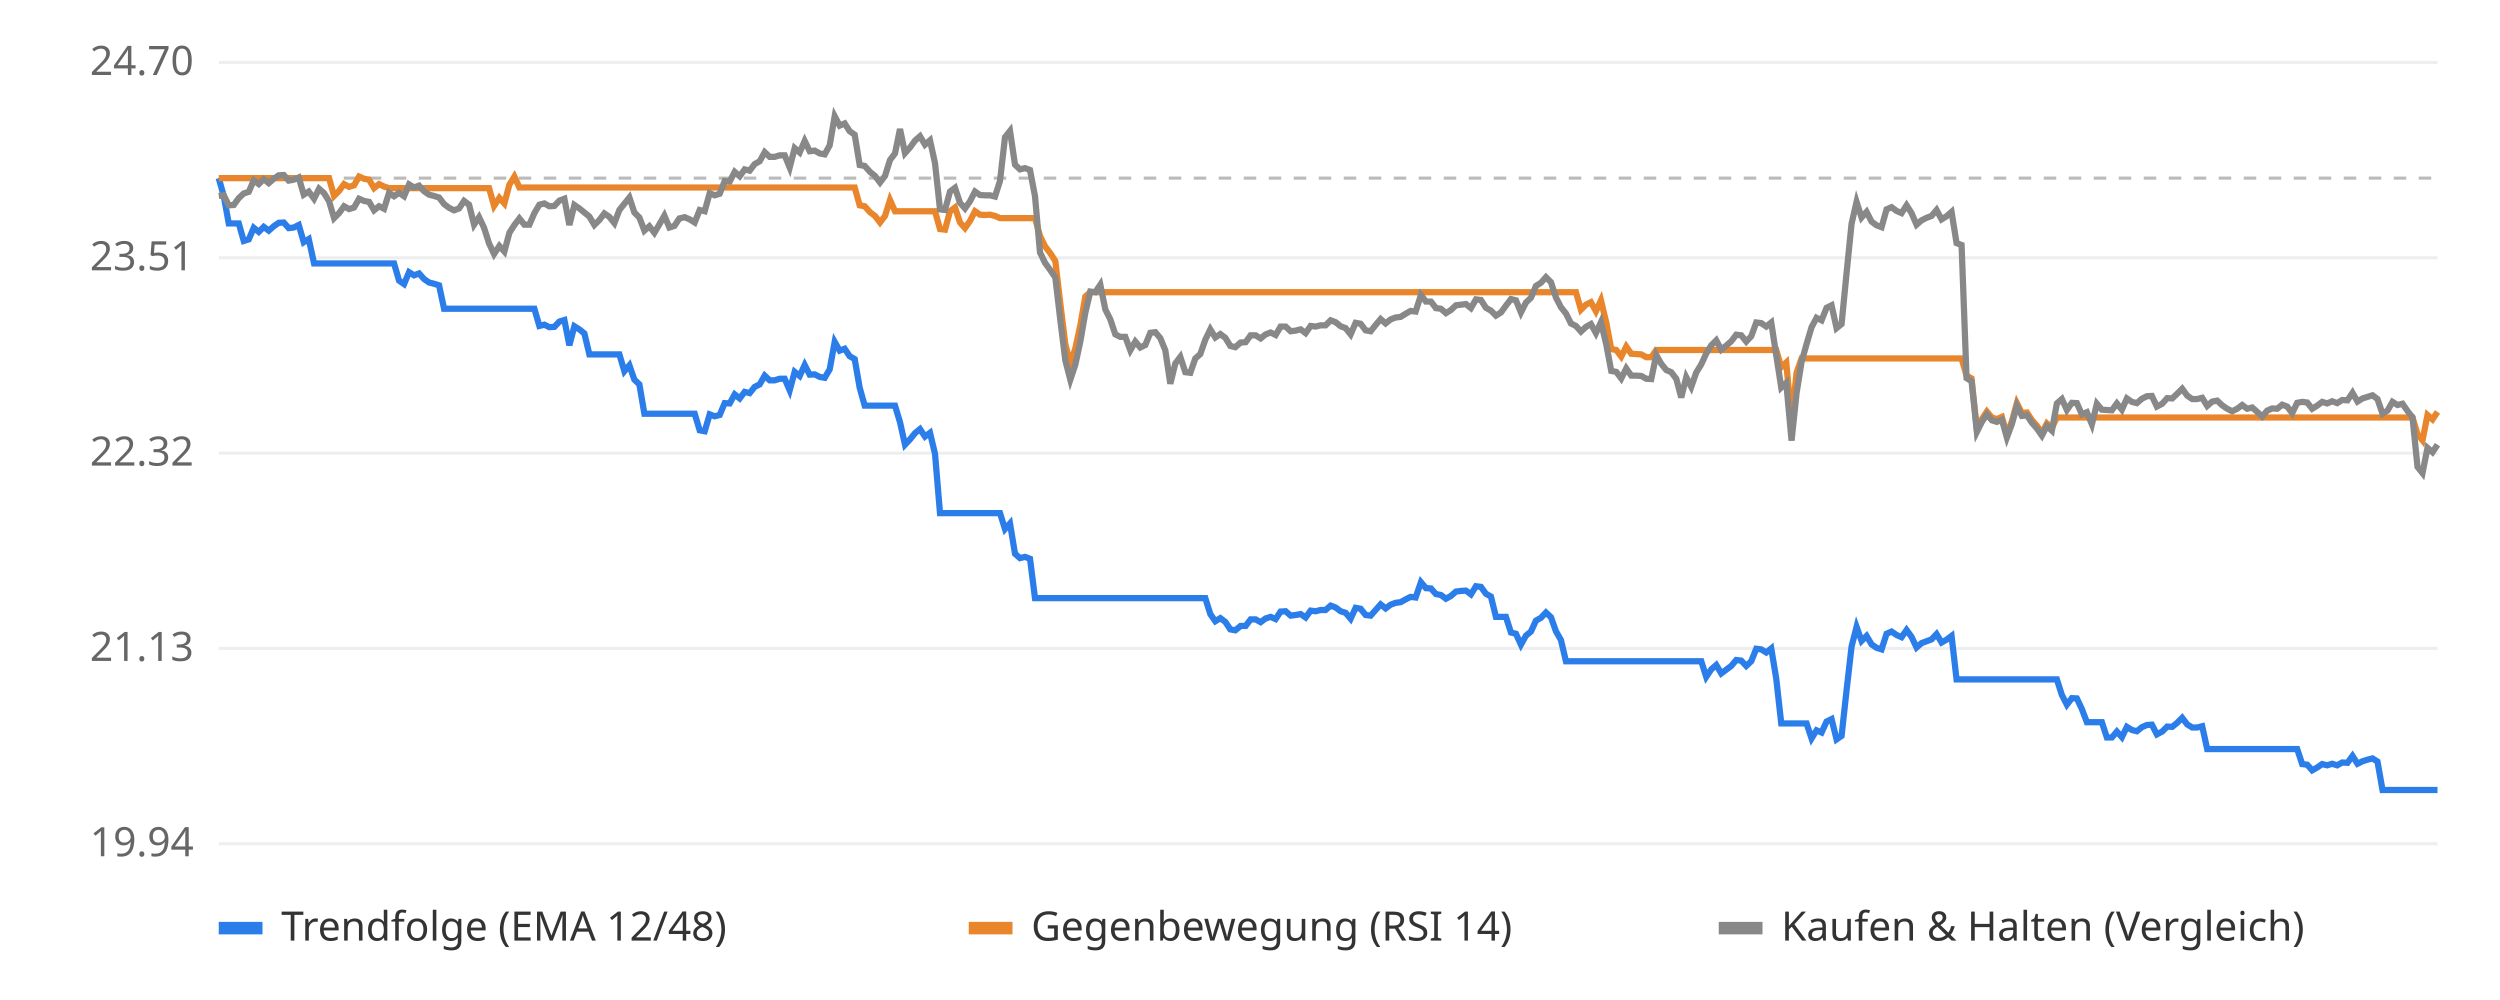
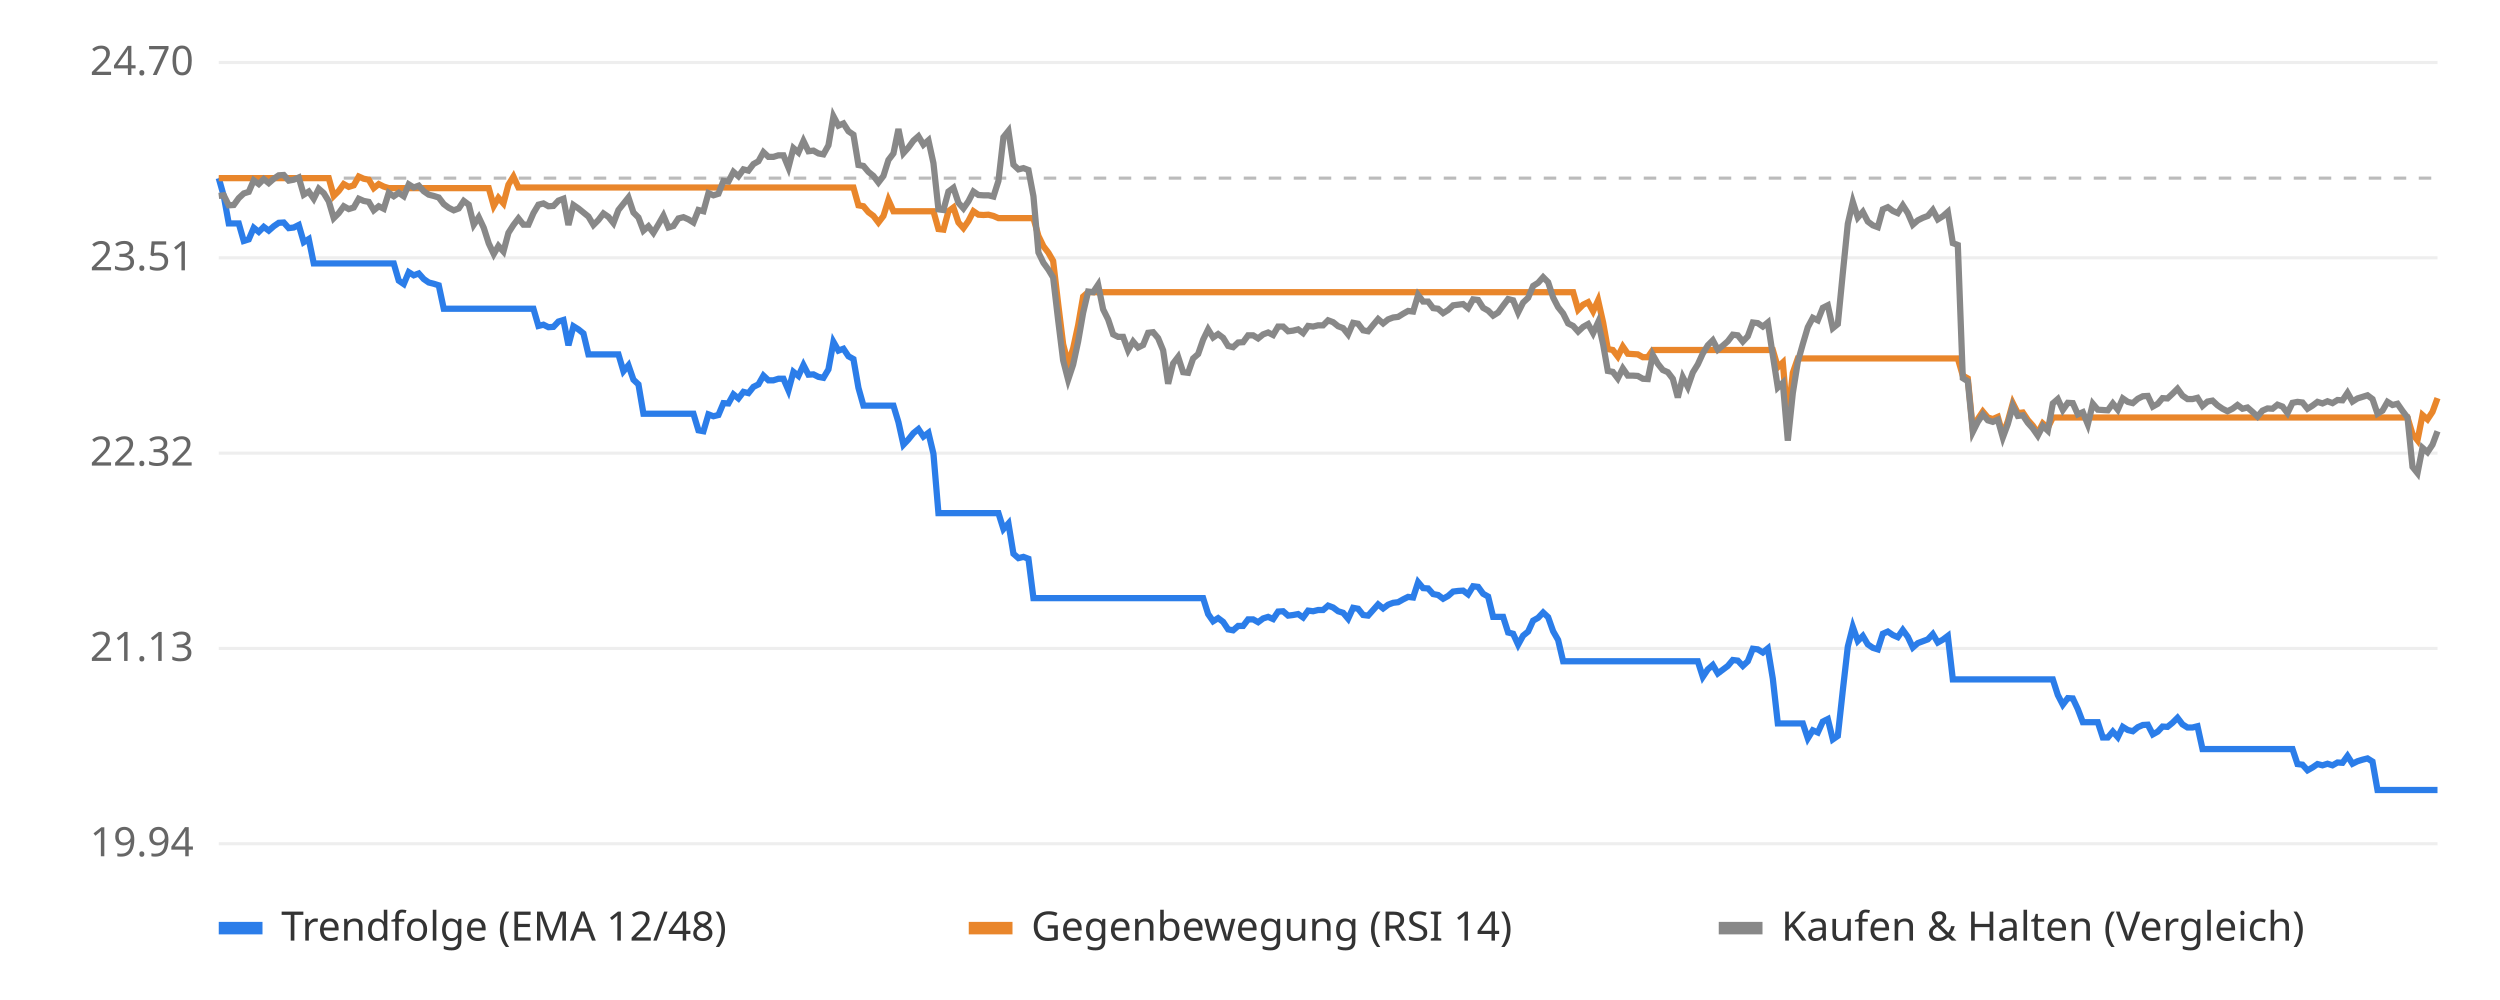
<svg xmlns="http://www.w3.org/2000/svg" viewBox="0 0 800 320" font-family="sans-serif" font-size="13">
  <rect width="800" height="320" fill="#ffffff" />
  <line x1="70" x2="780" y1="270.0" y2="270.0" stroke="#eeeeee" />
  <text x="62" y="274.0" text-anchor="end" fill="#666">19.94</text>
  <line x1="70" x2="780" y1="207.5" y2="207.5" stroke="#eeeeee" />
  <text x="62" y="211.5" text-anchor="end" fill="#666">21.13</text>
  <line x1="70" x2="780" y1="145.0" y2="145.0" stroke="#eeeeee" />
  <text x="62" y="149.0" text-anchor="end" fill="#666">22.32</text>
  <line x1="70" x2="780" y1="82.5" y2="82.5" stroke="#eeeeee" />
  <text x="62" y="86.5" text-anchor="end" fill="#666">23.51</text>
  <line x1="70" x2="780" y1="20.0" y2="20.0" stroke="#eeeeee" />
  <text x="62" y="24.0" text-anchor="end" fill="#666">24.70</text>
  <line x1="70" x2="780" y1="57.0" y2="57.0" stroke="#bbbbbb" stroke-dasharray="4 4" />
-   <polyline points="70.0,57.0 71.6,62.7 73.2,71.5 74.8,71.5 76.4,71.5 78.0,77.1 79.6,76.6 81.2,72.9 82.8,74.2 84.4,72.6 86.0,73.8 87.6,72.4 89.2,71.3 90.8,71.2 92.4,73.0 94.0,72.8 95.6,72.0 97.2,77.5 98.8,76.5 100.5,84.3 102.1,84.3 103.7,84.3 105.3,84.3 106.9,84.3 108.5,84.3 110.1,84.3 111.7,84.3 113.3,84.3 114.9,84.3 116.5,84.3 118.1,84.3 119.7,84.3 121.3,84.3 122.9,84.3 124.5,84.3 126.1,84.3 127.7,89.8 129.3,90.9 130.9,87.1 132.5,88.1 134.1,87.5 135.7,89.3 137.3,90.4 138.9,90.8 140.5,91.3 142.1,98.8 143.7,98.8 145.3,98.8 146.9,98.8 148.5,98.8 150.1,98.8 151.7,98.8 153.3,98.8 154.9,98.8 156.5,98.8 158.1,98.8 159.8,98.8 161.4,98.8 163.0,98.8 164.6,98.8 166.2,98.8 167.8,98.8 169.4,98.8 171.0,98.8 172.6,104.3 174.2,103.9 175.8,104.7 177.4,104.6 179.0,102.9 180.6,102.4 182.2,110.5 183.8,104.4 185.4,105.4 187.0,106.7 188.6,113.4 190.2,113.4 191.8,113.4 193.4,113.4 195.0,113.4 196.6,113.4 198.2,113.4 199.8,118.8 201.4,116.9 203.0,121.5 204.6,123.0 206.2,132.4 207.8,132.4 209.4,132.4 211.0,132.4 212.6,132.4 214.2,132.4 215.8,132.4 217.4,132.4 219.1,132.4 220.7,132.4 222.3,132.4 223.9,137.7 225.5,138.0 227.1,132.6 228.7,133.2 230.3,132.8 231.9,129.0 233.5,129.1 235.1,126.2 236.7,127.5 238.3,125.4 239.9,125.8 241.5,123.8 243.1,123.0 244.7,120.2 246.3,121.7 247.9,121.7 249.5,121.2 251.1,121.2 252.7,124.9 254.3,119.0 255.9,120.3 257.5,116.8 259.1,119.9 260.7,119.8 262.3,120.6 263.9,120.9 265.5,118.2 267.1,109.4 268.7,112.2 270.3,111.6 271.9,114.0 273.5,114.9 275.1,124.1 276.7,129.8 278.4,129.8 280.0,129.8 281.6,129.8 283.2,129.8 284.8,129.8 286.4,129.8 288.0,135.1 289.6,142.3 291.2,140.6 292.8,138.6 294.4,137.3 296.0,139.7 297.6,138.5 299.2,145.2 300.8,164.2 302.4,164.2 304.0,164.2 305.6,164.2 307.2,164.2 308.8,164.2 310.4,164.2 312.0,164.2 313.6,164.2 315.2,164.2 316.8,164.2 318.4,164.2 320.0,164.2 321.6,169.3 323.2,167.5 324.8,177.2 326.4,178.6 328.0,178.2 329.6,178.8 331.2,191.4 332.8,191.4 334.4,191.4 336.0,191.4 337.7,191.4 339.3,191.4 340.9,191.4 342.5,191.4 344.1,191.4 345.7,191.4 347.3,191.4 348.9,191.4 350.5,191.4 352.1,191.4 353.7,191.4 355.3,191.4 356.9,191.4 358.5,191.4 360.1,191.4 361.7,191.4 363.3,191.4 364.9,191.4 366.5,191.4 368.1,191.4 369.7,191.4 371.3,191.4 372.9,191.4 374.5,191.4 376.1,191.4 377.7,191.4 379.3,191.4 380.9,191.4 382.5,191.4 384.1,191.4 385.7,191.4 387.3,196.5 388.9,198.8 390.5,197.8 392.1,199.0 393.7,201.4 395.3,201.7 397.0,200.3 398.6,200.3 400.2,198.2 401.8,198.2 403.4,199.1 405.0,197.9 406.6,197.4 408.2,198.1 409.8,195.7 411.4,195.6 413.0,197.0 414.6,196.8 416.2,196.5 417.8,197.6 419.4,195.4 421.0,195.6 422.6,195.2 424.2,195.2 425.8,193.8 427.4,194.4 429.0,195.6 430.6,196.1 432.2,198.0 433.8,194.5 435.4,194.8 437.0,196.8 438.6,197.0 440.2,195.2 441.8,193.4 443.4,194.7 445.0,193.5 446.6,192.9 448.2,192.7 449.8,191.8 451.4,191.0 453.0,191.2 454.7,186.3 456.3,188.2 457.9,188.3 459.5,190.1 461.1,190.4 462.7,191.6 464.3,190.7 465.9,189.3 467.5,189.1 469.1,189.0 470.7,190.2 472.3,187.6 473.9,187.8 475.5,190.0 477.1,190.9 478.7,197.4 480.3,197.4 481.9,197.4 483.5,202.4 485.1,202.8 486.7,206.3 488.3,203.4 489.9,202.1 491.5,198.6 493.1,197.7 494.7,196.0 496.3,197.5 497.9,202.0 499.5,204.8 501.1,211.6 502.7,211.6 504.3,211.6 505.9,211.6 507.5,211.6 509.1,211.6 510.7,211.6 512.3,211.6 514.0,211.6 515.6,211.6 517.2,211.6 518.8,211.6 520.4,211.6 522.0,211.6 523.6,211.6 525.2,211.6 526.8,211.6 528.4,211.6 530.0,211.6 531.6,211.6 533.2,211.6 534.8,211.6 536.4,211.6 538.0,211.6 539.6,211.6 541.2,211.6 542.8,211.6 544.4,211.6 546.0,216.6 547.6,214.2 549.2,212.8 550.8,215.5 552.4,214.3 554.0,213.1 555.6,211.2 557.2,211.4 558.8,213.1 560.4,211.6 562.0,207.6 563.6,207.8 565.2,208.8 566.8,207.5 568.4,217.2 570.0,231.5 571.6,231.5 573.3,231.5 574.9,231.5 576.5,231.5 578.1,231.5 579.7,236.3 581.3,233.7 582.9,234.4 584.5,230.9 586.1,230.1 587.7,236.6 589.3,235.5 590.9,220.9 592.5,206.9 594.1,200.6 595.7,205.1 597.3,203.5 598.9,206.2 600.5,207.3 602.1,207.8 603.7,202.8 605.3,202.1 606.9,203.2 608.5,203.9 610.1,201.6 611.7,203.8 613.3,207.2 614.9,205.8 616.5,205.2 618.1,204.6 619.7,202.9 621.3,205.6 622.9,204.7 624.5,203.5 626.1,217.4 627.7,217.4 629.3,217.4 630.9,217.4 632.6,217.4 634.2,217.4 635.8,217.4 637.4,217.4 639.0,217.4 640.6,217.4 642.2,217.4 643.8,217.4 645.4,217.4 647.0,217.4 648.6,217.4 650.2,217.4 651.8,217.4 653.4,217.4 655.0,217.4 656.6,217.4 658.2,217.4 659.8,222.4 661.4,225.5 663.0,223.4 664.6,223.5 666.2,226.9 667.8,231.1 669.4,231.1 671.0,231.1 672.6,231.1 674.2,236.0 675.8,236.0 677.4,234.1 679.0,235.9 680.6,232.6 682.2,233.6 683.8,234.0 685.4,232.7 687.0,232.0 688.6,231.9 690.2,235.0 691.9,234.1 693.5,232.5 695.1,232.6 696.7,231.3 698.3,229.7 699.9,231.8 701.5,232.8 703.1,232.8 704.7,232.4 706.3,239.7 707.9,239.7 709.5,239.7 711.1,239.7 712.7,239.7 714.3,239.7 715.9,239.7 717.5,239.7 719.1,239.7 720.7,239.7 722.3,239.7 723.9,239.7 725.5,239.7 727.1,239.7 728.7,239.7 730.3,239.7 731.9,239.7 733.5,239.7 735.1,239.7 736.7,244.5 738.3,244.7 739.9,246.5 741.5,245.6 743.1,244.5 744.7,244.9 746.3,244.4 747.9,244.9 749.5,244.0 751.2,244.1 752.8,241.9 754.4,244.4 756.0,243.6 757.6,243.1 759.2,242.7 760.8,243.7 762.4,252.8 764.0,252.8 765.6,252.8 767.2,252.8 768.8,252.8 770.4,252.8 772.0,252.8 773.6,252.8 775.2,252.8 776.8,252.8 778.4,252.8 780.0,252.8" fill="none" stroke="#2b7de9" stroke-width="2" />
-   <polyline points="70.0,57.0 71.6,57.0 73.2,57.0 74.8,57.0 76.4,57.0 78.0,57.0 79.6,57.0 81.2,57.0 82.8,57.0 84.4,57.0 86.0,57.0 87.6,57.0 89.2,57.0 90.8,57.0 92.4,57.0 94.0,57.0 95.6,57.0 97.2,57.0 98.8,57.0 100.5,57.0 102.1,57.0 103.7,57.0 105.3,57.0 106.9,62.7 108.5,61.1 110.1,58.9 111.7,59.8 113.3,59.3 114.9,56.5 116.5,57.2 118.1,57.5 119.7,60.2 121.3,58.9 122.9,59.7 124.5,60.2 126.1,60.2 127.7,60.2 129.3,60.2 130.9,60.2 132.5,60.2 134.1,60.2 135.7,60.2 137.3,60.2 138.9,60.2 140.5,60.2 142.1,60.2 143.7,60.2 145.3,60.2 146.9,60.2 148.5,60.2 150.1,60.2 151.7,60.2 153.3,60.2 154.9,60.2 156.5,60.2 158.1,65.9 159.8,63.3 161.4,65.1 163.0,59.1 164.6,56.5 166.2,60.0 167.8,60.0 169.4,60.0 171.0,60.0 172.6,60.0 174.2,60.0 175.8,60.0 177.4,60.0 179.0,60.0 180.6,60.0 182.2,60.0 183.8,60.0 185.4,60.0 187.0,60.0 188.6,60.0 190.2,60.0 191.8,60.0 193.4,60.0 195.0,60.0 196.6,60.0 198.2,60.0 199.8,60.0 201.4,60.0 203.0,60.0 204.6,60.0 206.2,60.0 207.8,60.0 209.4,60.0 211.0,60.0 212.6,60.0 214.2,60.0 215.8,60.0 217.4,60.0 219.1,60.0 220.7,60.0 222.3,60.0 223.9,60.0 225.5,60.0 227.1,60.0 228.7,60.0 230.3,60.0 231.9,60.0 233.5,60.0 235.1,60.0 236.7,60.0 238.3,60.0 239.9,60.0 241.5,60.0 243.1,60.0 244.7,60.0 246.3,60.0 247.9,60.0 249.5,60.0 251.1,60.0 252.7,60.0 254.3,60.0 255.9,60.0 257.5,60.0 259.1,60.0 260.7,60.0 262.3,60.0 263.9,60.0 265.5,60.0 267.1,60.0 268.7,60.0 270.3,60.0 271.9,60.0 273.5,60.0 275.1,65.7 276.7,66.0 278.4,67.9 280.0,69.1 281.6,71.2 283.2,69.1 284.8,64.0 286.4,67.6 288.0,67.6 289.6,67.6 291.2,67.6 292.8,67.6 294.4,67.6 296.0,67.6 297.6,67.6 299.2,67.6 300.8,73.3 302.4,73.5 304.0,67.6 305.6,66.4 307.2,71.2 308.8,73.0 310.4,70.7 312.0,67.6 313.6,68.7 315.2,68.8 316.8,68.7 318.4,69.1 320.0,69.8 321.6,69.8 323.2,69.8 324.8,69.8 326.4,69.8 328.0,69.8 329.6,69.8 331.2,69.8 332.8,75.5 334.4,78.8 336.0,80.9 337.7,83.5 339.3,97.1 340.9,110.1 342.5,116.4 344.1,111.5 345.7,104.1 347.3,94.9 348.9,93.5 350.5,93.5 352.1,93.5 353.7,93.5 355.3,93.5 356.9,93.5 358.5,93.5 360.1,93.5 361.7,93.5 363.3,93.5 364.9,93.5 366.5,93.5 368.1,93.5 369.7,93.5 371.3,93.5 372.9,93.5 374.5,93.5 376.1,93.5 377.7,93.5 379.3,93.5 380.9,93.5 382.5,93.5 384.1,93.5 385.7,93.5 387.3,93.5 388.9,93.5 390.5,93.5 392.1,93.5 393.7,93.5 395.3,93.5 397.0,93.5 398.6,93.5 400.2,93.5 401.8,93.5 403.4,93.5 405.0,93.5 406.6,93.5 408.2,93.5 409.8,93.5 411.4,93.5 413.0,93.5 414.6,93.5 416.2,93.5 417.8,93.5 419.4,93.5 421.0,93.5 422.6,93.5 424.2,93.5 425.8,93.5 427.4,93.5 429.0,93.5 430.6,93.5 432.2,93.5 433.8,93.5 435.4,93.5 437.0,93.5 438.6,93.5 440.2,93.5 441.8,93.5 443.4,93.5 445.0,93.5 446.6,93.5 448.2,93.5 449.8,93.5 451.4,93.5 453.0,93.5 454.7,93.5 456.3,93.5 457.9,93.5 459.5,93.5 461.1,93.5 462.7,93.5 464.3,93.5 465.9,93.5 467.5,93.5 469.1,93.5 470.7,93.5 472.3,93.5 473.9,93.5 475.5,93.5 477.1,93.5 478.7,93.5 480.3,93.5 481.9,93.5 483.5,93.5 485.1,93.5 486.7,93.5 488.3,93.5 489.9,93.5 491.5,93.5 493.1,93.5 494.7,93.5 496.3,93.5 497.9,93.5 499.5,93.5 501.1,93.5 502.7,93.5 504.3,93.5 505.9,99.1 507.5,97.5 509.1,96.7 510.7,99.6 512.3,96.1 514.0,103.2 515.6,111.7 517.2,112.0 518.8,114.1 520.4,110.9 522.0,113.2 523.6,113.3 525.2,113.4 526.8,114.3 528.4,114.3 530.0,112.0 531.6,112.0 533.2,112.0 534.8,112.0 536.4,112.0 538.0,112.0 539.6,112.0 541.2,112.0 542.8,112.0 544.4,112.0 546.0,112.0 547.6,112.0 549.2,112.0 550.8,112.0 552.4,112.0 554.0,112.0 555.6,112.0 557.2,112.0 558.8,112.0 560.4,112.0 562.0,112.0 563.6,112.0 565.2,112.0 566.8,112.0 568.4,112.0 570.0,117.5 571.6,116.0 573.3,134.6 574.9,119.3 576.5,114.7 578.1,114.7 579.7,114.7 581.3,114.7 582.9,114.7 584.5,114.7 586.1,114.7 587.7,114.7 589.3,114.7 590.9,114.7 592.5,114.7 594.1,114.7 595.7,114.7 597.3,114.7 598.9,114.7 600.5,114.7 602.1,114.7 603.7,114.7 605.3,114.7 606.9,114.7 608.5,114.7 610.1,114.7 611.7,114.7 613.3,114.7 614.9,114.7 616.5,114.7 618.1,114.7 619.7,114.7 621.3,114.7 622.9,114.7 624.5,114.7 626.1,114.7 627.7,114.7 629.3,120.2 630.9,121.1 632.6,137.4 634.2,134.1 635.8,131.7 637.4,133.6 639.0,134.1 640.6,133.4 642.2,139.1 643.8,134.8 645.4,129.0 647.0,132.2 648.6,132.0 650.2,134.4 651.8,136.2 653.4,138.6 655.0,135.5 656.6,136.9 658.2,133.6 659.8,133.6 661.4,133.6 663.0,133.6 664.6,133.6 666.2,133.6 667.8,133.6 669.4,133.6 671.0,133.6 672.6,133.6 674.2,133.6 675.8,133.6 677.4,133.6 679.0,133.6 680.6,133.6 682.2,133.6 683.8,133.6 685.4,133.6 687.0,133.6 688.6,133.6 690.2,133.6 691.9,133.6 693.5,133.6 695.1,133.6 696.7,133.6 698.3,133.6 699.9,133.6 701.5,133.6 703.1,133.6 704.7,133.6 706.3,133.6 707.9,133.6 709.5,133.6 711.1,133.6 712.7,133.6 714.3,133.6 715.9,133.6 717.5,133.6 719.1,133.6 720.7,133.6 722.3,133.6 723.9,133.6 725.5,133.6 727.1,133.6 728.7,133.6 730.3,133.6 731.9,133.6 733.5,133.6 735.1,133.6 736.7,133.6 738.3,133.6 739.9,133.6 741.5,133.6 743.1,133.6 744.7,133.6 746.3,133.6 747.9,133.6 749.5,133.6 751.2,133.6 752.8,133.6 754.4,133.6 756.0,133.6 757.6,133.6 759.2,133.6 760.8,133.6 762.4,133.6 764.0,133.6 765.6,133.6 767.2,133.6 768.8,133.6 770.4,133.6 772.0,133.6 773.6,138.9 775.2,140.9 776.8,132.8 778.4,134.2 780.0,131.8" fill="none" stroke="#e9862b" stroke-width="2" />
-   <polyline points="70.0,62.7 71.6,62.5 73.2,65.7 74.8,65.6 76.4,63.4 78.0,61.9 79.6,61.4 81.2,57.7 82.8,58.9 84.4,57.3 86.0,58.6 87.6,57.2 89.2,56.1 90.8,56.0 92.4,57.8 94.0,57.5 95.6,56.8 97.2,62.3 98.8,61.3 100.5,63.6 102.1,60.4 103.7,61.8 105.3,64.4 106.9,69.8 108.5,68.2 110.1,66.0 111.7,66.9 113.3,66.4 114.9,63.6 116.5,64.3 118.1,64.6 119.7,67.3 121.3,66.0 122.9,66.8 124.5,61.7 126.1,62.8 127.7,61.7 129.3,62.8 130.9,59.0 132.5,60.0 134.1,59.4 135.7,61.2 137.3,62.3 138.9,62.7 140.5,63.2 142.1,65.3 143.7,66.5 145.3,67.3 146.9,66.7 148.5,64.3 150.1,65.5 151.7,71.9 153.3,69.5 154.9,72.9 156.5,77.9 158.1,81.3 159.8,78.7 161.4,80.5 163.0,74.5 164.6,72.0 166.2,69.9 167.8,71.9 169.4,71.9 171.0,68.2 172.6,65.5 174.2,65.1 175.8,66.0 177.4,65.9 179.0,64.2 180.6,63.6 182.2,72.0 183.8,65.6 185.4,66.7 187.0,68.0 188.6,69.3 190.2,72.0 191.8,70.4 193.4,68.3 195.0,69.4 196.6,71.4 198.2,67.2 199.8,65.2 201.4,63.2 203.0,68.0 204.6,69.6 206.2,73.8 207.8,72.4 209.4,74.5 211.0,71.8 212.6,69.0 214.2,72.8 215.8,72.3 217.4,69.9 219.1,69.5 220.7,70.2 222.3,71.2 223.9,67.2 225.5,67.6 227.1,61.8 228.7,62.5 230.3,62.0 231.9,57.9 233.5,58.1 235.1,55.0 236.7,56.4 238.3,54.2 239.9,54.6 241.5,52.5 243.1,51.6 244.7,48.7 246.3,50.2 247.9,50.2 249.5,49.7 251.1,49.7 252.7,53.6 254.3,47.4 255.9,48.8 257.5,45.1 259.1,48.4 260.7,48.2 262.3,49.1 263.9,49.4 265.5,46.5 267.1,37.2 268.7,40.2 270.3,39.5 271.9,42.0 273.5,43.1 275.1,52.8 276.7,53.1 278.4,55.0 280.0,56.3 281.6,58.4 283.2,56.3 284.8,51.2 286.4,49.1 288.0,41.3 289.6,49.0 291.2,47.2 292.8,45.0 294.4,43.6 296.0,46.3 297.6,44.9 299.2,52.2 300.8,67.0 302.4,67.2 304.0,61.3 305.6,60.1 307.2,64.9 308.8,66.7 310.4,64.4 312.0,61.3 313.6,62.4 315.2,62.5 316.8,62.5 318.4,62.9 320.0,57.9 321.6,43.9 323.2,41.9 324.8,52.7 326.4,54.2 328.0,53.8 329.6,54.4 331.2,62.8 332.8,80.8 334.4,84.1 336.0,86.3 337.7,88.8 339.3,102.4 340.9,115.3 342.5,121.5 344.1,116.7 345.7,109.3 347.3,100.1 348.9,93.3 350.5,93.5 352.1,91.1 353.7,99.0 355.3,102.2 356.9,107.0 358.5,107.8 360.1,107.8 361.7,112.1 363.3,109.3 364.9,111.2 366.5,110.4 368.1,106.5 369.7,106.3 371.3,108.2 372.9,112.1 374.5,122.8 376.1,116.3 377.7,114.2 379.3,119.1 380.9,119.3 382.5,114.7 384.1,113.3 385.7,108.7 387.3,105.4 388.9,108.0 390.5,106.9 392.1,108.1 393.7,110.7 395.3,111.1 397.0,109.6 398.6,109.5 400.2,107.3 401.8,107.3 403.4,108.3 405.0,107.0 406.6,106.4 408.2,107.2 409.8,104.5 411.4,104.5 413.0,106.0 414.6,105.8 416.2,105.4 417.8,106.6 419.4,104.3 421.0,104.5 422.6,104.1 424.2,104.1 425.8,102.5 427.4,103.1 429.0,104.4 430.6,105.0 432.2,107.0 433.8,103.3 435.4,103.6 437.0,105.7 438.6,106.0 440.2,104.0 441.8,102.1 443.4,103.5 445.0,102.2 446.6,101.6 448.2,101.4 449.8,100.4 451.4,99.5 453.0,99.7 454.7,94.4 456.3,96.5 457.9,96.5 459.5,98.6 461.1,98.8 462.7,100.2 464.3,99.2 465.9,97.7 467.5,97.5 469.1,97.3 470.7,98.6 472.3,95.8 473.9,96.0 475.5,98.5 477.1,99.4 478.7,101.0 480.3,100.0 481.9,97.8 483.5,95.7 485.1,96.1 486.7,100.0 488.3,96.8 489.9,95.3 491.5,91.5 493.1,90.5 494.7,88.7 496.3,90.3 497.9,95.2 499.5,98.3 501.1,100.3 502.7,103.5 504.3,104.3 505.9,106.1 507.5,104.6 509.1,103.7 510.7,106.6 512.3,103.1 514.0,110.2 515.6,118.7 517.2,119.0 518.8,121.1 520.4,117.9 522.0,120.2 523.6,120.2 525.2,120.3 526.8,121.2 528.4,121.3 530.0,113.6 531.6,116.4 533.2,118.4 534.8,119.1 536.4,121.2 538.0,127.2 539.6,120.7 541.2,123.8 542.8,119.2 544.4,116.6 546.0,113.1 547.6,110.5 549.2,108.9 550.8,111.9 552.4,110.6 554.0,109.2 555.6,107.1 557.2,107.3 558.8,109.3 560.4,107.6 562.0,103.2 563.6,103.4 565.2,104.5 566.8,103.2 568.4,113.7 570.0,124.0 571.6,122.5 573.3,141.0 574.9,125.8 576.5,115.8 578.1,110.1 579.7,104.7 581.3,101.7 582.9,102.5 584.5,98.5 586.1,97.7 587.7,105.0 589.3,103.7 590.9,87.4 592.5,71.6 594.1,64.6 595.7,69.6 597.3,67.8 598.9,70.9 600.5,72.1 602.1,72.7 603.7,67.0 605.3,66.3 606.9,67.5 608.5,68.2 610.1,65.7 611.7,68.2 613.3,71.9 614.9,70.5 616.5,69.7 618.1,69.1 619.7,67.2 621.3,70.2 622.9,69.2 624.5,67.8 626.1,77.8 627.7,78.4 629.3,121.0 630.9,122.0 632.6,138.2 634.2,135.0 635.8,132.6 637.4,134.5 639.0,135.0 640.6,134.3 642.2,140.0 643.8,135.7 645.4,129.9 647.0,133.1 648.6,132.9 650.2,135.3 651.8,137.1 653.4,139.4 655.0,136.3 656.6,137.8 658.2,129.1 659.8,127.7 661.4,131.2 663.0,128.9 664.6,129.0 666.2,132.6 667.8,131.9 669.4,135.8 671.0,129.2 672.6,131.1 674.2,131.2 675.8,131.3 677.4,129.1 679.0,131.1 680.6,127.5 682.2,128.6 683.8,129.0 685.4,127.6 687.0,126.8 688.6,126.7 690.2,130.1 691.9,129.2 693.5,127.4 695.1,127.5 696.7,126.0 698.3,124.4 699.9,126.6 701.5,127.7 703.1,127.7 704.7,127.3 706.3,129.9 707.9,128.5 709.5,128.2 711.1,129.7 712.7,130.8 714.3,131.6 715.9,130.8 717.5,129.6 719.1,130.8 720.7,130.4 722.3,131.8 723.9,133.3 725.5,131.4 727.1,130.7 728.7,130.8 730.3,129.5 731.9,130.1 733.5,132.2 735.1,128.9 736.7,128.6 738.3,128.8 739.9,130.8 741.5,129.8 743.1,128.6 744.7,129.1 746.3,128.4 747.9,129.0 749.5,128.0 751.2,128.1 752.8,125.7 754.4,128.5 756.0,127.5 757.6,127.0 759.2,126.5 760.8,127.7 762.4,132.4 764.0,131.4 765.6,128.6 767.2,129.6 768.8,129.2 770.4,131.5 772.0,133.6 773.6,149.4 775.2,151.4 776.8,143.3 778.4,144.7 780.0,142.3" fill="none" stroke="#888888" stroke-width="2" />
+   <polyline points="70.0,57.0 71.6,62.7 73.2,71.5 74.8,71.5 76.4,71.5 78.0,77.1 79.6,76.6 81.2,72.9 82.8,74.2 84.4,72.6 86.0,73.8 87.6,72.4 89.2,71.3 90.8,71.2 92.4,73.0 94.0,72.8 95.6,72.0 97.2,77.5 98.8,76.5 100.4,84.3 102.0,84.3 103.6,84.3 105.2,84.3 106.8,84.3 108.4,84.3 110.0,84.3 111.6,84.3 113.2,84.3 114.8,84.3 116.4,84.3 118.0,84.3 119.6,84.3 121.2,84.3 122.8,84.3 124.4,84.3 126.0,84.3 127.6,89.8 129.2,90.9 130.8,87.1 132.4,88.1 134.0,87.5 135.6,89.3 137.2,90.4 138.8,90.8 140.4,91.3 142.0,98.8 143.6,98.8 145.2,98.8 146.8,98.8 148.4,98.8 150.0,98.8 151.6,98.8 153.2,98.8 154.8,98.8 156.4,98.8 158.0,98.8 159.5,98.8 161.1,98.8 162.7,98.8 164.3,98.8 165.9,98.8 167.5,98.8 169.1,98.8 170.7,98.8 172.3,104.3 173.9,103.9 175.5,104.7 177.1,104.6 178.7,102.9 180.3,102.4 181.9,110.5 183.5,104.4 185.1,105.4 186.7,106.7 188.3,113.4 189.9,113.4 191.5,113.4 193.1,113.4 194.7,113.4 196.3,113.4 197.9,113.4 199.5,118.8 201.1,116.9 202.7,121.5 204.3,123.0 205.9,132.4 207.5,132.4 209.1,132.4 210.7,132.4 212.3,132.4 213.9,132.4 215.5,132.4 217.1,132.4 218.7,132.4 220.3,132.4 221.9,132.4 223.5,137.7 225.1,138.0 226.7,132.6 228.3,133.2 229.9,132.8 231.5,129.0 233.1,129.1 234.7,126.2 236.3,127.5 237.9,125.4 239.5,125.8 241.1,123.8 242.7,123.0 244.3,120.2 245.9,121.7 247.5,121.7 249.1,121.2 250.7,121.2 252.3,124.9 253.9,119.0 255.5,120.3 257.1,116.8 258.7,119.9 260.3,119.8 261.9,120.6 263.5,120.9 265.1,118.2 266.7,109.4 268.3,112.2 269.9,111.6 271.5,114.0 273.1,114.9 274.7,124.1 276.3,129.8 277.9,129.8 279.5,129.8 281.1,129.8 282.7,129.8 284.3,129.8 285.9,129.8 287.5,135.1 289.1,142.3 290.7,140.6 292.3,138.6 293.9,137.3 295.5,139.7 297.1,138.5 298.7,145.2 300.3,164.2 301.9,164.2 303.5,164.2 305.1,164.2 306.7,164.2 308.3,164.2 309.9,164.2 311.5,164.2 313.1,164.2 314.7,164.2 316.3,164.2 317.9,164.2 319.5,164.2 321.1,169.3 322.7,167.5 324.3,177.2 325.9,178.6 327.5,178.2 329.1,178.8 330.7,191.4 332.3,191.4 333.9,191.4 335.5,191.4 337.0,191.4 338.6,191.4 340.2,191.4 341.8,191.4 343.4,191.4 345.0,191.4 346.6,191.4 348.2,191.4 349.8,191.4 351.4,191.4 353.0,191.4 354.6,191.4 356.2,191.4 357.8,191.4 359.4,191.4 361.0,191.4 362.6,191.4 364.2,191.4 365.8,191.4 367.4,191.4 369.0,191.4 370.6,191.4 372.2,191.4 373.8,191.4 375.4,191.4 377.0,191.4 378.6,191.4 380.2,191.4 381.8,191.4 383.4,191.4 385.0,191.4 386.6,196.5 388.2,198.8 389.8,197.8 391.4,199.0 393.0,201.4 394.6,201.7 396.2,200.3 397.8,200.3 399.4,198.2 401.0,198.2 402.6,199.1 404.2,197.9 405.8,197.4 407.4,198.1 409.0,195.7 410.6,195.6 412.2,197.0 413.8,196.8 415.4,196.5 417.0,197.6 418.6,195.4 420.2,195.6 421.8,195.2 423.4,195.2 425.0,193.8 426.6,194.4 428.2,195.6 429.8,196.1 431.4,198.0 433.0,194.5 434.6,194.8 436.2,196.8 437.8,197.0 439.4,195.2 441.0,193.4 442.6,194.7 444.2,193.5 445.8,192.9 447.4,192.7 449.0,191.8 450.6,191.0 452.2,191.2 453.8,186.3 455.4,188.2 457.0,188.3 458.6,190.1 460.2,190.4 461.8,191.6 463.4,190.7 465.0,189.3 466.6,189.1 468.2,189.0 469.8,190.2 471.4,187.6 473.0,187.8 474.6,190.0 476.2,190.9 477.8,197.4 479.4,197.4 481.0,197.4 482.6,202.4 484.2,202.8 485.8,206.3 487.4,203.4 489.0,202.1 490.6,198.6 492.2,197.7 493.8,196.0 495.4,197.5 497.0,202.0 498.6,204.8 500.2,211.6 501.8,211.6 503.4,211.6 505.0,211.6 506.6,211.6 508.2,211.6 509.8,211.6 511.4,211.6 513.0,211.6 514.5,211.6 516.1,211.6 517.7,211.6 519.3,211.6 520.9,211.6 522.5,211.6 524.1,211.6 525.7,211.6 527.3,211.6 528.9,211.6 530.5,211.6 532.1,211.6 533.7,211.6 535.3,211.6 536.9,211.6 538.5,211.6 540.1,211.6 541.7,211.6 543.3,211.6 544.9,216.6 546.5,214.2 548.1,212.8 549.7,215.5 551.3,214.3 552.9,213.1 554.5,211.2 556.1,211.4 557.7,213.1 559.3,211.6 560.9,207.6 562.5,207.8 564.1,208.8 565.7,207.5 567.3,217.2 568.9,231.5 570.5,231.5 572.1,231.5 573.7,231.5 575.3,231.5 576.9,231.5 578.5,236.3 580.1,233.7 581.7,234.4 583.3,230.9 584.9,230.1 586.5,236.6 588.1,235.5 589.7,220.9 591.3,206.9 592.9,200.6 594.5,205.1 596.1,203.5 597.7,206.2 599.3,207.3 600.9,207.8 602.5,202.8 604.1,202.1 605.7,203.2 607.3,203.9 608.9,201.6 610.5,203.8 612.1,207.2 613.7,205.8 615.3,205.2 616.9,204.6 618.5,202.9 620.1,205.6 621.7,204.7 623.3,203.5 624.9,217.4 626.5,217.4 628.1,217.4 629.7,217.4 631.3,217.4 632.9,217.4 634.5,217.4 636.1,217.4 637.7,217.4 639.3,217.4 640.9,217.4 642.5,217.4 644.1,217.4 645.7,217.4 647.3,217.4 648.9,217.4 650.5,217.4 652.1,217.4 653.7,217.4 655.3,217.4 656.9,217.4 658.5,222.4 660.1,225.5 661.7,223.4 663.3,223.5 664.9,226.9 666.5,231.1 668.1,231.1 669.7,231.1 671.3,231.1 672.9,236.0 674.5,236.0 676.1,234.1 677.7,235.9 679.3,232.6 680.9,233.6 682.5,234.0 684.1,232.7 685.7,232.0 687.3,231.9 688.9,235.0 690.5,234.1 692.0,232.5 693.6,232.6 695.2,231.3 696.8,229.7 698.4,231.8 700.0,232.8 701.6,232.8 703.2,232.4 704.8,239.7 706.4,239.7 708.0,239.7 709.6,239.7 711.2,239.7 712.8,239.7 714.4,239.7 716.0,239.7 717.6,239.7 719.2,239.7 720.8,239.7 722.4,239.7 724.0,239.7 725.6,239.7 727.2,239.7 728.8,239.7 730.4,239.7 732.0,239.7 733.6,239.7 735.2,244.5 736.8,244.7 738.4,246.5 740.0,245.6 741.6,244.5 743.2,244.9 744.8,244.4 746.4,244.9 748.0,244.0 749.6,244.1 751.2,241.9 752.8,244.4 754.4,243.6 756.0,243.1 757.6,242.7 759.2,243.7 760.8,252.8 762.4,252.8 764.0,252.8 765.6,252.8 767.2,252.8 768.8,252.8 770.4,252.8 772.0,252.8 773.6,252.8 775.2,252.8 776.8,252.8 778.4,252.8 780.0,252.8" fill="none" stroke="#2b7de9" stroke-width="2" />
+   <polyline points="70.0,57.0 71.6,57.0 73.2,57.0 74.8,57.0 76.4,57.0 78.0,57.0 79.6,57.0 81.2,57.0 82.8,57.0 84.4,57.0 86.0,57.0 87.6,57.0 89.2,57.0 90.8,57.0 92.4,57.0 94.0,57.0 95.6,57.0 97.2,57.0 98.8,57.0 100.4,57.0 102.0,57.0 103.6,57.0 105.2,57.0 106.8,62.7 108.4,61.1 110.0,58.9 111.6,59.8 113.2,59.3 114.8,56.5 116.4,57.2 118.0,57.5 119.6,60.2 121.2,58.9 122.8,59.7 124.4,60.2 126.0,60.2 127.6,60.2 129.2,60.2 130.8,60.2 132.4,60.2 134.0,60.2 135.6,60.2 137.2,60.2 138.8,60.2 140.4,60.2 142.0,60.2 143.6,60.2 145.2,60.2 146.8,60.2 148.4,60.2 150.0,60.2 151.6,60.2 153.2,60.2 154.8,60.2 156.4,60.2 158.0,65.9 159.5,63.3 161.1,65.1 162.7,59.1 164.3,56.5 165.9,60.0 167.5,60.0 169.1,60.0 170.7,60.0 172.3,60.0 173.9,60.0 175.5,60.0 177.1,60.0 178.7,60.0 180.3,60.0 181.9,60.0 183.5,60.0 185.1,60.0 186.7,60.0 188.3,60.0 189.9,60.0 191.5,60.0 193.1,60.0 194.7,60.0 196.3,60.0 197.9,60.0 199.5,60.0 201.1,60.0 202.7,60.0 204.3,60.0 205.9,60.0 207.5,60.0 209.1,60.0 210.7,60.0 212.3,60.0 213.9,60.0 215.5,60.0 217.1,60.0 218.7,60.0 220.3,60.0 221.9,60.0 223.5,60.0 225.1,60.0 226.7,60.0 228.3,60.0 229.9,60.0 231.5,60.0 233.1,60.0 234.7,60.0 236.3,60.0 237.9,60.0 239.5,60.0 241.1,60.0 242.7,60.0 244.3,60.0 245.9,60.0 247.5,60.0 249.1,60.0 250.7,60.0 252.3,60.0 253.9,60.0 255.5,60.0 257.1,60.0 258.7,60.0 260.3,60.0 261.9,60.0 263.5,60.0 265.1,60.0 266.7,60.0 268.3,60.0 269.9,60.0 271.5,60.0 273.1,60.0 274.7,65.7 276.3,66.0 277.9,67.9 279.5,69.1 281.1,71.2 282.7,69.1 284.3,64.0 285.9,67.6 287.5,67.6 289.1,67.6 290.7,67.6 292.3,67.6 293.9,67.6 295.5,67.6 297.1,67.6 298.7,67.6 300.3,73.3 301.9,73.5 303.5,67.6 305.1,66.4 306.7,71.2 308.3,73.0 309.9,70.7 311.5,67.6 313.1,68.7 314.7,68.8 316.3,68.7 317.9,69.1 319.5,69.8 321.1,69.8 322.7,69.8 324.3,69.8 325.9,69.8 327.5,69.8 329.1,69.8 330.7,69.8 332.3,75.5 333.9,78.8 335.5,80.9 337.0,83.5 338.6,97.1 340.2,110.1 341.8,116.4 343.4,111.5 345.0,104.1 346.6,94.9 348.2,93.5 349.8,93.5 351.4,93.5 353.0,93.5 354.6,93.5 356.2,93.5 357.8,93.5 359.4,93.5 361.0,93.5 362.6,93.5 364.2,93.5 365.8,93.5 367.4,93.5 369.0,93.5 370.6,93.5 372.2,93.5 373.8,93.5 375.4,93.5 377.0,93.5 378.6,93.5 380.2,93.5 381.8,93.5 383.4,93.5 385.0,93.5 386.6,93.5 388.2,93.5 389.8,93.5 391.4,93.5 393.0,93.5 394.6,93.5 396.2,93.5 397.8,93.5 399.4,93.5 401.0,93.5 402.6,93.5 404.2,93.5 405.8,93.5 407.4,93.5 409.0,93.5 410.6,93.5 412.2,93.5 413.8,93.5 415.4,93.5 417.0,93.5 418.6,93.5 420.2,93.5 421.8,93.5 423.4,93.5 425.0,93.5 426.6,93.5 428.2,93.5 429.8,93.5 431.4,93.5 433.0,93.5 434.6,93.5 436.2,93.5 437.8,93.5 439.4,93.5 441.0,93.5 442.6,93.5 444.2,93.5 445.8,93.5 447.4,93.5 449.0,93.5 450.6,93.5 452.2,93.5 453.8,93.5 455.4,93.5 457.0,93.5 458.6,93.5 460.2,93.5 461.8,93.5 463.4,93.5 465.0,93.5 466.6,93.5 468.2,93.5 469.8,93.5 471.4,93.5 473.0,93.5 474.6,93.5 476.2,93.5 477.8,93.5 479.4,93.5 481.0,93.5 482.6,93.5 484.2,93.5 485.8,93.5 487.4,93.5 489.0,93.5 490.6,93.5 492.2,93.5 493.8,93.5 495.4,93.5 497.0,93.5 498.6,93.5 500.2,93.5 501.8,93.5 503.4,93.5 505.0,99.1 506.6,97.5 508.2,96.7 509.8,99.6 511.4,96.1 513.0,103.2 514.5,111.7 516.1,112.0 517.7,114.1 519.3,110.9 520.9,113.2 522.5,113.3 524.1,113.4 525.7,114.3 527.3,114.3 528.9,112.0 530.5,112.0 532.1,112.0 533.7,112.0 535.3,112.0 536.9,112.0 538.5,112.0 540.1,112.0 541.7,112.0 543.3,112.0 544.9,112.0 546.5,112.0 548.1,112.0 549.7,112.0 551.3,112.0 552.9,112.0 554.5,112.0 556.1,112.0 557.7,112.0 559.3,112.0 560.9,112.0 562.5,112.0 564.1,112.0 565.7,112.0 567.3,112.0 568.9,117.5 570.5,116.0 572.1,134.6 573.7,119.3 575.3,114.7 576.9,114.7 578.5,114.7 580.1,114.7 581.7,114.7 583.3,114.7 584.9,114.7 586.5,114.7 588.1,114.7 589.7,114.7 591.3,114.7 592.9,114.7 594.5,114.7 596.1,114.7 597.7,114.7 599.3,114.7 600.9,114.7 602.5,114.7 604.1,114.7 605.7,114.7 607.3,114.7 608.9,114.7 610.5,114.7 612.1,114.7 613.7,114.7 615.3,114.7 616.9,114.7 618.5,114.7 620.1,114.7 621.7,114.7 623.3,114.7 624.9,114.7 626.5,114.7 628.1,120.2 629.7,121.1 631.3,137.4 632.9,134.1 634.5,131.7 636.1,133.6 637.7,134.1 639.3,133.4 640.9,139.1 642.5,134.8 644.1,129.0 645.7,132.2 647.3,132.0 648.9,134.4 650.5,136.2 652.1,138.6 653.7,135.5 655.3,136.9 656.9,133.6 658.5,133.6 660.1,133.6 661.7,133.6 663.3,133.6 664.9,133.6 666.5,133.6 668.1,133.6 669.7,133.6 671.3,133.6 672.9,133.6 674.5,133.6 676.1,133.6 677.7,133.6 679.3,133.6 680.9,133.6 682.5,133.6 684.1,133.6 685.7,133.6 687.3,133.6 688.9,133.6 690.5,133.6 692.0,133.6 693.6,133.6 695.2,133.6 696.8,133.6 698.4,133.6 700.0,133.6 701.6,133.6 703.2,133.6 704.8,133.6 706.4,133.6 708.0,133.6 709.6,133.6 711.2,133.6 712.8,133.6 714.4,133.6 716.0,133.6 717.6,133.6 719.2,133.6 720.8,133.6 722.4,133.6 724.0,133.6 725.6,133.6 727.2,133.6 728.8,133.6 730.4,133.6 732.0,133.6 733.6,133.6 735.2,133.6 736.8,133.6 738.4,133.6 740.0,133.6 741.6,133.6 743.2,133.6 744.8,133.6 746.4,133.6 748.0,133.6 749.6,133.6 751.2,133.6 752.8,133.6 754.4,133.6 756.0,133.6 757.6,133.6 759.2,133.6 760.8,133.6 762.4,133.6 764.0,133.6 765.6,133.6 767.2,133.6 768.8,133.6 770.4,133.6 772.0,138.9 773.6,140.9 775.2,132.8 776.8,134.2 778.4,131.8 780.0,127.4" fill="none" stroke="#e9862b" stroke-width="2" />
+   <polyline points="70.0,62.7 71.6,62.5 73.2,65.7 74.8,65.6 76.4,63.4 78.0,61.9 79.6,61.4 81.2,57.7 82.8,58.9 84.4,57.3 86.0,58.6 87.6,57.2 89.2,56.1 90.8,56.0 92.4,57.8 94.0,57.5 95.6,56.8 97.2,62.3 98.8,61.3 100.4,63.6 102.0,60.4 103.6,61.8 105.2,64.4 106.8,69.8 108.4,68.2 110.0,66.0 111.6,66.9 113.2,66.4 114.8,63.6 116.4,64.3 118.0,64.6 119.6,67.3 121.2,66.0 122.8,66.8 124.4,61.7 126.0,62.8 127.6,61.7 129.2,62.8 130.8,59.0 132.4,60.0 134.0,59.4 135.6,61.2 137.2,62.3 138.8,62.7 140.4,63.2 142.0,65.3 143.6,66.5 145.2,67.3 146.8,66.7 148.4,64.3 150.0,65.5 151.6,71.9 153.2,69.5 154.8,72.9 156.4,77.9 158.0,81.3 159.5,78.7 161.1,80.5 162.7,74.5 164.3,72.0 165.9,69.9 167.5,71.9 169.1,71.9 170.7,68.2 172.3,65.5 173.9,65.1 175.5,66.0 177.1,65.9 178.7,64.2 180.3,63.6 181.9,72.0 183.5,65.6 185.1,66.7 186.7,68.0 188.3,69.3 189.9,72.0 191.5,70.4 193.1,68.3 194.7,69.4 196.3,71.4 197.9,67.2 199.5,65.2 201.1,63.2 202.7,68.0 204.3,69.6 205.9,73.8 207.5,72.4 209.1,74.5 210.7,71.8 212.3,69.0 213.9,72.8 215.5,72.3 217.1,69.9 218.7,69.5 220.3,70.2 221.9,71.2 223.5,67.2 225.1,67.6 226.7,61.8 228.3,62.5 229.9,62.0 231.5,57.9 233.1,58.1 234.7,55.0 236.3,56.4 237.9,54.2 239.5,54.6 241.1,52.5 242.7,51.6 244.3,48.7 245.9,50.2 247.5,50.2 249.1,49.7 250.7,49.7 252.3,53.6 253.9,47.4 255.5,48.8 257.1,45.1 258.7,48.4 260.3,48.2 261.9,49.1 263.5,49.4 265.1,46.5 266.7,37.2 268.3,40.2 269.9,39.5 271.5,42.0 273.1,43.1 274.7,52.8 276.3,53.1 277.9,55.0 279.5,56.3 281.1,58.4 282.7,56.3 284.3,51.2 285.9,49.1 287.5,41.3 289.1,49.0 290.7,47.2 292.3,45.0 293.9,43.6 295.5,46.3 297.1,44.9 298.7,52.2 300.3,67.0 301.9,67.2 303.5,61.3 305.1,60.1 306.7,64.9 308.3,66.7 309.9,64.4 311.5,61.3 313.1,62.4 314.7,62.5 316.3,62.5 317.9,62.9 319.5,57.9 321.1,43.9 322.7,41.9 324.3,52.7 325.9,54.2 327.5,53.8 329.1,54.4 330.7,62.8 332.3,80.8 333.9,84.1 335.5,86.3 337.0,88.8 338.6,102.4 340.2,115.3 341.8,121.5 343.4,116.7 345.0,109.3 346.6,100.1 348.2,93.3 349.8,93.5 351.4,91.1 353.0,99.0 354.6,102.2 356.2,107.0 357.8,107.8 359.4,107.8 361.0,112.1 362.6,109.3 364.2,111.2 365.8,110.4 367.4,106.5 369.0,106.3 370.6,108.2 372.2,112.1 373.8,122.8 375.4,116.3 377.0,114.2 378.6,119.1 380.2,119.3 381.8,114.7 383.4,113.3 385.0,108.7 386.6,105.4 388.2,108.0 389.8,106.9 391.4,108.1 393.0,110.7 394.6,111.1 396.2,109.6 397.8,109.5 399.4,107.3 401.0,107.3 402.6,108.3 404.2,107.0 405.8,106.4 407.4,107.2 409.0,104.5 410.6,104.5 412.2,106.0 413.8,105.8 415.4,105.4 417.0,106.6 418.6,104.3 420.2,104.5 421.8,104.1 423.4,104.1 425.0,102.5 426.6,103.1 428.2,104.4 429.8,105.0 431.4,107.0 433.0,103.3 434.6,103.6 436.2,105.7 437.8,106.0 439.4,104.0 441.0,102.1 442.6,103.5 444.2,102.2 445.8,101.6 447.4,101.4 449.0,100.4 450.6,99.5 452.2,99.7 453.8,94.4 455.4,96.5 457.0,96.5 458.6,98.6 460.2,98.8 461.8,100.2 463.4,99.2 465.0,97.7 466.6,97.5 468.2,97.3 469.8,98.6 471.4,95.8 473.0,96.0 474.6,98.5 476.2,99.4 477.8,101.0 479.4,100.0 481.0,97.8 482.6,95.7 484.2,96.1 485.8,100.0 487.4,96.8 489.0,95.3 490.6,91.5 492.2,90.5 493.8,88.7 495.4,90.3 497.0,95.2 498.6,98.3 500.2,100.3 501.8,103.5 503.4,104.3 505.0,106.1 506.6,104.6 508.2,103.7 509.8,106.6 511.4,103.1 513.0,110.2 514.5,118.7 516.1,119.0 517.7,121.1 519.3,117.9 520.9,120.2 522.5,120.2 524.1,120.3 525.7,121.2 527.3,121.3 528.9,113.6 530.5,116.4 532.1,118.4 533.7,119.1 535.3,121.2 536.9,127.2 538.5,120.7 540.1,123.8 541.7,119.2 543.3,116.6 544.9,113.1 546.5,110.5 548.1,108.9 549.7,111.9 551.3,110.6 552.9,109.2 554.5,107.1 556.1,107.3 557.7,109.3 559.3,107.6 560.9,103.2 562.5,103.4 564.1,104.5 565.7,103.2 567.3,113.7 568.9,124.0 570.5,122.5 572.1,141.0 573.7,125.8 575.3,115.8 576.9,110.1 578.5,104.7 580.1,101.7 581.7,102.5 583.3,98.5 584.9,97.7 586.5,105.0 588.1,103.7 589.7,87.4 591.3,71.6 592.9,64.6 594.5,69.6 596.1,67.8 597.7,70.9 599.3,72.1 600.9,72.7 602.5,67.0 604.1,66.3 605.7,67.5 607.3,68.2 608.9,65.7 610.5,68.2 612.1,71.9 613.7,70.5 615.3,69.7 616.9,69.1 618.5,67.2 620.1,70.2 621.7,69.2 623.3,67.8 624.9,77.8 626.5,78.4 628.1,121.0 629.7,122.0 631.3,138.2 632.9,135.0 634.5,132.6 636.1,134.5 637.7,135.0 639.3,134.3 640.9,140.0 642.5,135.7 644.1,129.9 645.7,133.1 647.3,132.9 648.9,135.3 650.5,137.1 652.1,139.4 653.7,136.3 655.3,137.8 656.9,129.1 658.5,127.7 660.1,131.2 661.7,128.9 663.3,129.0 664.9,132.6 666.5,131.9 668.1,135.8 669.7,129.2 671.3,131.1 672.9,131.2 674.5,131.3 676.1,129.1 677.7,131.1 679.3,127.5 680.9,128.6 682.5,129.0 684.1,127.6 685.7,126.8 687.3,126.7 688.9,130.1 690.5,129.2 692.0,127.4 693.6,127.5 695.2,126.0 696.8,124.4 698.4,126.6 700.0,127.7 701.6,127.7 703.2,127.3 704.8,129.9 706.4,128.5 708.0,128.2 709.6,129.7 711.2,130.8 712.8,131.6 714.4,130.8 716.0,129.6 717.6,130.8 719.2,130.4 720.8,131.8 722.4,133.3 724.0,131.4 725.6,130.7 727.2,130.8 728.8,129.5 730.4,130.1 732.0,132.2 733.6,128.9 735.2,128.6 736.8,128.8 738.4,130.8 740.0,129.8 741.6,128.6 743.2,129.1 744.8,128.4 746.4,129.0 748.0,128.0 749.6,128.1 751.2,125.7 752.8,128.5 754.4,127.5 756.0,127.0 757.6,126.5 759.2,127.7 760.8,132.4 762.4,131.4 764.0,128.6 765.6,129.6 767.2,129.2 768.8,131.5 770.4,133.6 772.0,149.4 773.6,151.4 775.2,143.3 776.8,144.7 778.4,142.3 780.0,138.0" fill="none" stroke="#888888" stroke-width="2" />
  <rect x="70" y="295" width="14" height="4" fill="#2b7de9" />
  <text x="90" y="301" fill="#333">Trendfolge (EMA 12/48)</text>
  <rect x="310" y="295" width="14" height="4" fill="#e9862b" />
  <text x="330" y="301" fill="#333">Gegenbewegung (RSI 14)</text>
  <rect x="550" y="295" width="14" height="4" fill="#888888" />
  <text x="570" y="301" fill="#333">Kaufen &amp; Halten (Vergleich)</text>
</svg>
